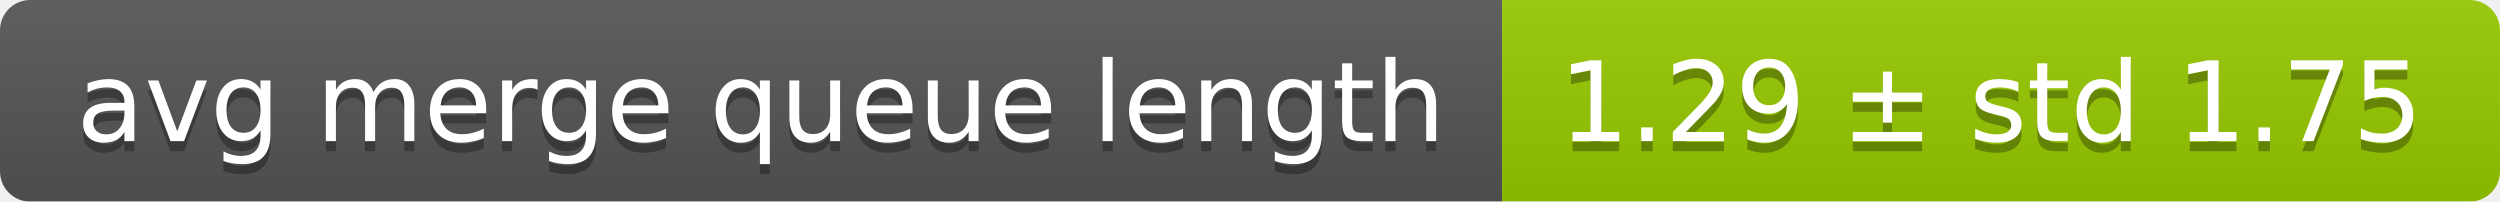
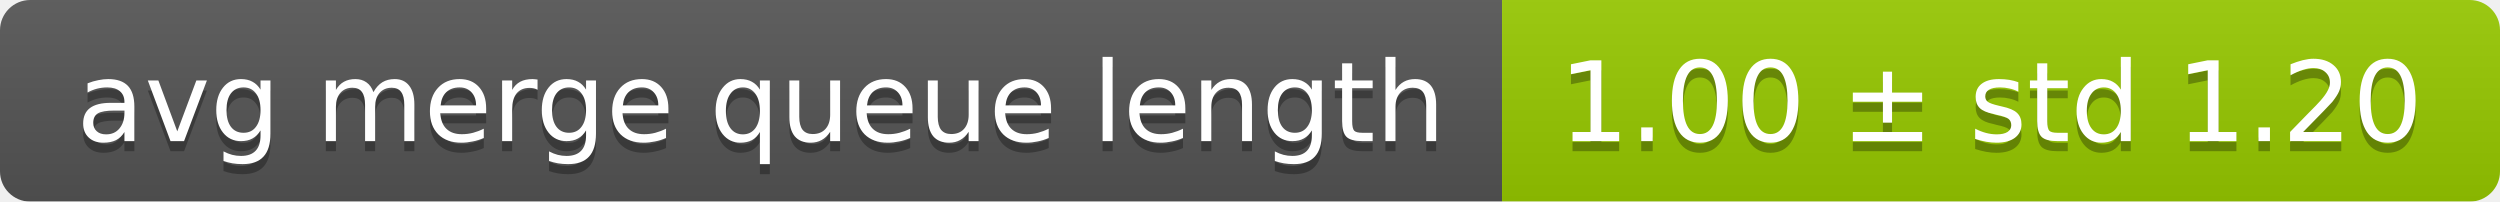
<svg xmlns="http://www.w3.org/2000/svg" width="248" height="20">
  <linearGradient id="smooth" x2="0" y2="100%">
    <stop offset="0" stop-color="#bbb" stop-opacity=".1" />
    <stop offset="1" stop-opacity=".1" />
  </linearGradient>
  <mask id="round">
    <rect width="248" height="20" rx="3" fill="#fff" />
  </mask>
  <g mask="url(#round)">
    <rect width="149" height="20" fill="#555" />
    <rect x="149" width="99" height="20" fill="#97ca00" />
    <rect width="248" height="20" fill="url(#smooth)" />
  </g>
  <g fill="#fff" text-anchor="middle" font-family="DejaVu Sans,Verdana,Geneva,sans-serif" font-size="11">
    <text x="75.5" y="15" fill="#010101" fill-opacity=".3">avg merge queue length</text>
    <text x="75.5" y="14">avg merge queue length</text>
-     <text x="197.5" y="15" fill="#010101" fill-opacity=".3">1.29 ± std 1.75</text>
-     <text x="197.5" y="14">1.29 ± std 1.75</text>
+     <text x="197.5" y="15" fill="#010101" fill-opacity=".3">1.00 ± std 1.20</text>
+     <text x="197.5" y="14">1.00 ± std 1.20</text>
  </g>
</svg>
